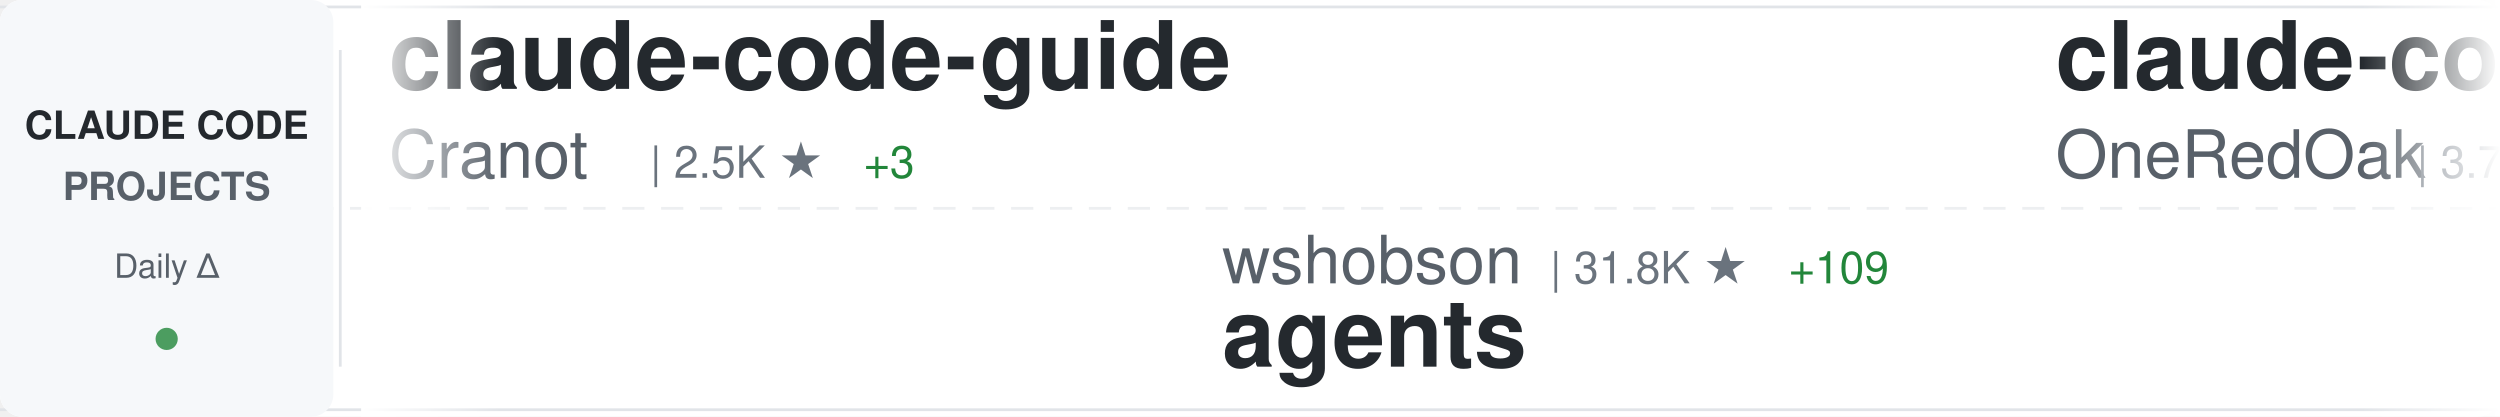
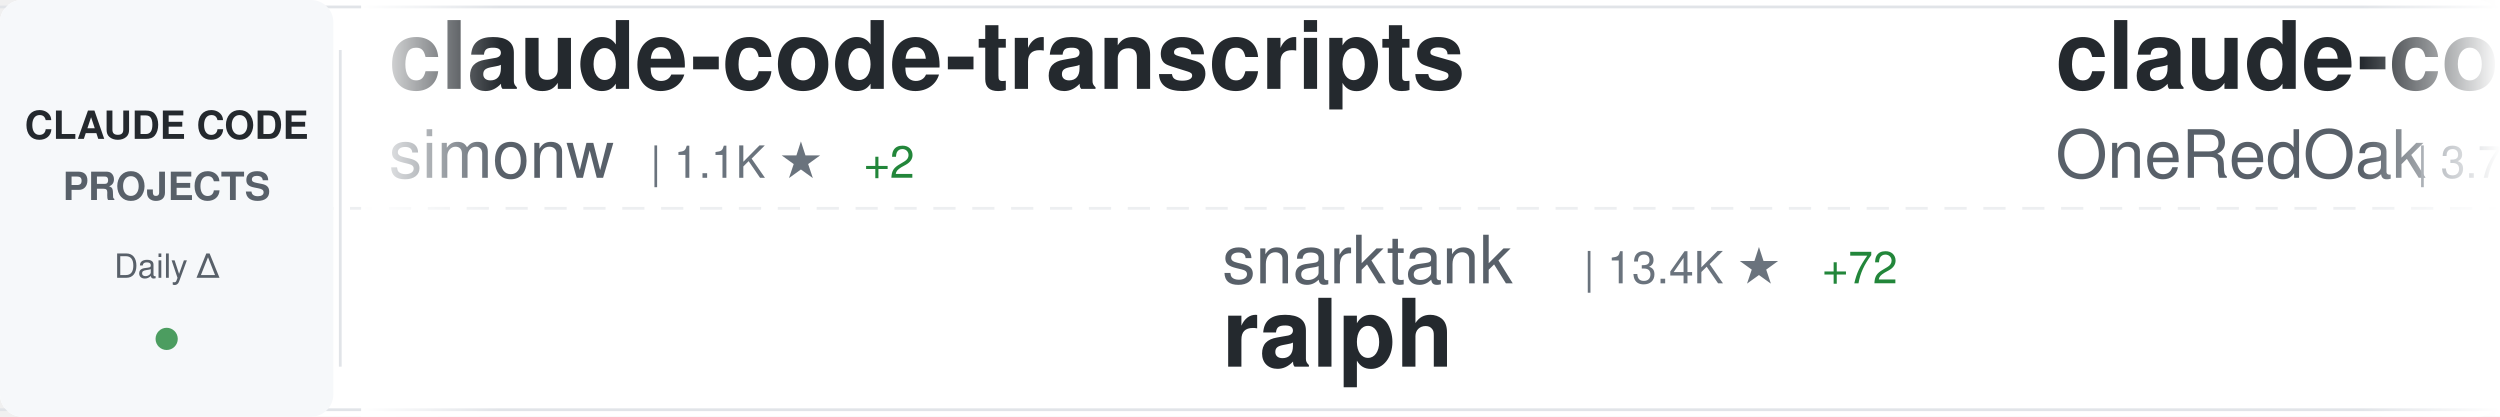
<svg xmlns="http://www.w3.org/2000/svg" width="900" height="150">
  <defs>
    <linearGradient id="awesomeLeftFade" x1="0%" y1="0%" x2="100%" y2="0%">
      <stop offset="0%" style="stop-color:#ffffff;stop-opacity:1" />
      <stop offset="100%" style="stop-color:#ffffff;stop-opacity:0" />
    </linearGradient>
    <linearGradient id="awesomeRightFade" x1="0%" y1="0%" x2="100%" y2="0%">
      <stop offset="0%" style="stop-color:#ffffff;stop-opacity:0" />
      <stop offset="100%" style="stop-color:#ffffff;stop-opacity:1" />
    </linearGradient>
  </defs>
  <rect width="900" height="150" fill="#ffffff" rx="8" />
  <rect x="0" y="2" width="900" height="1" fill="#e1e4e8" />
  <rect x="0" y="147" width="900" height="1" fill="#e1e4e8" />
  <line x1="0" y1="75" x2="900" y2="75" stroke="#e1e4e8" stroke-width="1" stroke-dasharray="8 6" opacity="0.6" />
  <rect x="0" y="0" width="120" height="150" fill="#f6f8fa" rx="8" />
  <text x="60" y="50" font-family="-apple-system, BlinkMacSystemFont, 'Segoe UI', Helvetica, Arial, sans-serif" font-size="14" font-weight="600" fill="#24292e" text-anchor="middle">CLAUDE CODE</text>
  <text x="60" y="72" font-family="-apple-system, BlinkMacSystemFont, 'Segoe UI', Helvetica, Arial, sans-serif" font-size="14" font-weight="600" fill="#586069" text-anchor="middle">PROJECTS</text>
  <text x="60" y="100" font-family="-apple-system, BlinkMacSystemFont, 'Segoe UI', Helvetica, Arial, sans-serif" font-size="12" font-weight="500" fill="#586069" text-anchor="middle">Daily Δ</text>
  <circle cx="60" cy="122" r="4" fill="#22863a" opacity="0.8" />
  <rect x="122" y="18" width="1" height="114" fill="#e1e4e8" />
  <clipPath id="awesomeTickerClip">
    <rect x="130" y="0" width="770" height="150" />
  </clipPath>
  <g clip-path="url(#awesomeTickerClip)">
    <g id="awesomeTickerItems">
      <animateTransform attributeName="transform" attributeType="XML" type="translate" from="0 0" to="-3000 0" dur="54s" repeatCount="indefinite" />
      <g transform="translate(0, 0)">
-         <text x="140" y="32" font-family="-apple-system, BlinkMacSystemFont, 'Segoe UI', Helvetica, Arial, sans-serif" font-size="34" font-weight="600" fill="#24292e">claude-code-guide</text>
-         <text x="140" y="64" font-family="-apple-system, BlinkMacSystemFont, 'Segoe UI', Helvetica, Arial, sans-serif" font-size="24" font-weight="400" fill="#586069">Cranot</text>
-         <text x="234" y="64" font-family="-apple-system, BlinkMacSystemFont, 'Segoe UI', Helvetica, Arial, sans-serif" font-size="16" font-weight="500" fill="#6a737d">| 2.5K ★</text>
-         <text x="311" y="64" font-family="-apple-system, BlinkMacSystemFont, 'Segoe UI', Helvetica, Arial, sans-serif" font-size="16" font-weight="500" fill="#22863a"> +3</text>
+         <text x="140" y="32" font-family="-apple-system, BlinkMacSystemFont, 'Segoe UI', Helvetica, Arial, sans-serif" font-size="34" font-weight="600" fill="#24292e">claude-code-transcripts</text>
+         <text x="140" y="64" font-family="-apple-system, BlinkMacSystemFont, 'Segoe UI', Helvetica, Arial, sans-serif" font-size="24" font-weight="400" fill="#586069">simonw</text>
+         <text x="234" y="64" font-family="-apple-system, BlinkMacSystemFont, 'Segoe UI', Helvetica, Arial, sans-serif" font-size="16" font-weight="500" fill="#6a737d">| 1.1K ★</text>
+         <text x="311" y="64" font-family="-apple-system, BlinkMacSystemFont, 'Segoe UI', Helvetica, Arial, sans-serif" font-size="16" font-weight="500" fill="#22863a"> +2</text>
      </g>
      <g transform="translate(300, 0)">
-         <text x="140" y="102" font-family="-apple-system, BlinkMacSystemFont, 'Segoe UI', Helvetica, Arial, sans-serif" font-size="24" font-weight="400" fill="#586069">wshobson</text>
-         <text x="258" y="102" font-family="-apple-system, BlinkMacSystemFont, 'Segoe UI', Helvetica, Arial, sans-serif" font-size="16" font-weight="500" fill="#6a737d">| 31.8K ★</text>
-         <text x="344" y="102" font-family="-apple-system, BlinkMacSystemFont, 'Segoe UI', Helvetica, Arial, sans-serif" font-size="16" font-weight="500" fill="#22863a"> +109</text>
-         <text x="140" y="132" font-family="-apple-system, BlinkMacSystemFont, 'Segoe UI', Helvetica, Arial, sans-serif" font-size="34" font-weight="600" fill="#24292e">agents</text>
+         <text x="140" y="102" font-family="-apple-system, BlinkMacSystemFont, 'Segoe UI', Helvetica, Arial, sans-serif" font-size="24" font-weight="400" fill="#586069">snarktank</text>
+         <text x="270" y="102" font-family="-apple-system, BlinkMacSystemFont, 'Segoe UI', Helvetica, Arial, sans-serif" font-size="16" font-weight="500" fill="#6a737d">| 13.4K ★</text>
+         <text x="356" y="102" font-family="-apple-system, BlinkMacSystemFont, 'Segoe UI', Helvetica, Arial, sans-serif" font-size="16" font-weight="500" fill="#22863a"> +72</text>
+         <text x="140" y="132" font-family="-apple-system, BlinkMacSystemFont, 'Segoe UI', Helvetica, Arial, sans-serif" font-size="34" font-weight="600" fill="#24292e">ralph</text>
      </g>
      <g transform="translate(600, 0)">
        <text x="140" y="32" font-family="-apple-system, BlinkMacSystemFont, 'Segoe UI', Helvetica, Arial, sans-serif" font-size="34" font-weight="600" fill="#24292e">claude-code-workflows</text>
        <text x="140" y="64" font-family="-apple-system, BlinkMacSystemFont, 'Segoe UI', Helvetica, Arial, sans-serif" font-size="24" font-weight="400" fill="#586069">OneRedOak</text>
        <text x="270" y="64" font-family="-apple-system, BlinkMacSystemFont, 'Segoe UI', Helvetica, Arial, sans-serif" font-size="16" font-weight="500" fill="#6a737d">| 3.7K ★</text>
-         <text x="347" y="64" font-family="-apple-system, BlinkMacSystemFont, 'Segoe UI', Helvetica, Arial, sans-serif" font-size="16" font-weight="500" fill="#22863a"> +3</text>
+         <text x="347" y="64" font-family="-apple-system, BlinkMacSystemFont, 'Segoe UI', Helvetica, Arial, sans-serif" font-size="16" font-weight="500" fill="#22863a"> +2</text>
      </g>
      <g transform="translate(900, 0)">
-         <text x="140" y="102" font-family="-apple-system, BlinkMacSystemFont, 'Segoe UI', Helvetica, Arial, sans-serif" font-size="24" font-weight="400" fill="#586069">catlog22</text>
-         <text x="258" y="102" font-family="-apple-system, BlinkMacSystemFont, 'Segoe UI', Helvetica, Arial, sans-serif" font-size="16" font-weight="500" fill="#6a737d">| 1.5K ★</text>
-         <text x="335" y="102" font-family="-apple-system, BlinkMacSystemFont, 'Segoe UI', Helvetica, Arial, sans-serif" font-size="16" font-weight="500" fill="#22863a"> +8</text>
-         <text x="140" y="132" font-family="-apple-system, BlinkMacSystemFont, 'Segoe UI', Helvetica, Arial, sans-serif" font-size="34" font-weight="600" fill="#24292e">Claude-Code-Workflow</text>
+         <text x="140" y="102" font-family="-apple-system, BlinkMacSystemFont, 'Segoe UI', Helvetica, Arial, sans-serif" font-size="24" font-weight="400" fill="#586069">severity1</text>
+         <text x="270" y="102" font-family="-apple-system, BlinkMacSystemFont, 'Segoe UI', Helvetica, Arial, sans-serif" font-size="16" font-weight="500" fill="#6a737d">| 1.3K ★</text>
+         <text x="347" y="102" font-family="-apple-system, BlinkMacSystemFont, 'Segoe UI', Helvetica, Arial, sans-serif" font-size="16" font-weight="500" fill="#22863a"> +2</text>
+         <text x="140" y="132" font-family="-apple-system, BlinkMacSystemFont, 'Segoe UI', Helvetica, Arial, sans-serif" font-size="34" font-weight="600" fill="#24292e">claude-code-prompt-impro...</text>
      </g>
      <g transform="translate(1200, 0)">
-         <text x="140" y="32" font-family="-apple-system, BlinkMacSystemFont, 'Segoe UI', Helvetica, Arial, sans-serif" font-size="34" font-weight="600" fill="#24292e">oh-my-claudecode</text>
-         <text x="140" y="64" font-family="-apple-system, BlinkMacSystemFont, 'Segoe UI', Helvetica, Arial, sans-serif" font-size="24" font-weight="400" fill="#586069">Yeachan-Heo</text>
-         <text x="294" y="64" font-family="-apple-system, BlinkMacSystemFont, 'Segoe UI', Helvetica, Arial, sans-serif" font-size="16" font-weight="500" fill="#6a737d">| 10.7K ★</text>
-         <text x="380" y="64" font-family="-apple-system, BlinkMacSystemFont, 'Segoe UI', Helvetica, Arial, sans-serif" font-size="16" font-weight="500" fill="#22863a"> +224</text>
-       </g>
-       <g transform="translate(1500, 0)">
-         <text x="140" y="102" font-family="-apple-system, BlinkMacSystemFont, 'Segoe UI', Helvetica, Arial, sans-serif" font-size="24" font-weight="400" fill="#586069">anthropics</text>
-         <text x="282" y="102" font-family="-apple-system, BlinkMacSystemFont, 'Segoe UI', Helvetica, Arial, sans-serif" font-size="16" font-weight="500" fill="#6a737d">| 1.8K ★</text>
-         <text x="359" y="102" font-family="-apple-system, BlinkMacSystemFont, 'Segoe UI', Helvetica, Arial, sans-serif" font-size="16" font-weight="500" fill="#22863a"> +10</text>
-         <text x="140" y="132" font-family="-apple-system, BlinkMacSystemFont, 'Segoe UI', Helvetica, Arial, sans-serif" font-size="34" font-weight="600" fill="#24292e">claude-agent-sdk-demos</text>
-       </g>
-       <g transform="translate(1800, 0)">
        <text x="140" y="32" font-family="-apple-system, BlinkMacSystemFont, 'Segoe UI', Helvetica, Arial, sans-serif" font-size="34" font-weight="600" fill="#24292e">claude-code-source-code-...</text>
        <text x="140" y="64" font-family="-apple-system, BlinkMacSystemFont, 'Segoe UI', Helvetica, Arial, sans-serif" font-size="24" font-weight="400" fill="#586069">ghuntley</text>
        <text x="258" y="64" font-family="-apple-system, BlinkMacSystemFont, 'Segoe UI', Helvetica, Arial, sans-serif" font-size="16" font-weight="500" fill="#6a737d">| 867 ★</text>
        <text x="326" y="64" font-family="-apple-system, BlinkMacSystemFont, 'Segoe UI', Helvetica, Arial, sans-serif" font-size="16" font-weight="500" fill="#22863a"> +3</text>
      </g>
+       <g transform="translate(1500, 0)">
+         <text x="140" y="102" font-family="-apple-system, BlinkMacSystemFont, 'Segoe UI', Helvetica, Arial, sans-serif" font-size="24" font-weight="400" fill="#586069">PleasePrompto</text>
+         <text x="318" y="102" font-family="-apple-system, BlinkMacSystemFont, 'Segoe UI', Helvetica, Arial, sans-serif" font-size="16" font-weight="500" fill="#6a737d">| 4.8K ★</text>
+         <text x="395" y="102" font-family="-apple-system, BlinkMacSystemFont, 'Segoe UI', Helvetica, Arial, sans-serif" font-size="16" font-weight="500" fill="#22863a"> +35</text>
+         <text x="140" y="132" font-family="-apple-system, BlinkMacSystemFont, 'Segoe UI', Helvetica, Arial, sans-serif" font-size="34" font-weight="600" fill="#24292e">notebooklm-skill</text>
+       </g>
+       <g transform="translate(1800, 0)">
+         <text x="140" y="32" font-family="-apple-system, BlinkMacSystemFont, 'Segoe UI', Helvetica, Arial, sans-serif" font-size="34" font-weight="600" fill="#24292e">superpowers</text>
+         <text x="140" y="64" font-family="-apple-system, BlinkMacSystemFont, 'Segoe UI', Helvetica, Arial, sans-serif" font-size="24" font-weight="400" fill="#586069">obra</text>
+         <text x="210" y="64" font-family="-apple-system, BlinkMacSystemFont, 'Segoe UI', Helvetica, Arial, sans-serif" font-size="16" font-weight="500" fill="#6a737d">| 102.0K ★</text>
+         <text x="305" y="64" font-family="-apple-system, BlinkMacSystemFont, 'Segoe UI', Helvetica, Arial, sans-serif" font-size="16" font-weight="500" fill="#22863a"> +2.0K</text>
+       </g>
      <g transform="translate(2100, 0)">
        <text x="140" y="102" font-family="-apple-system, BlinkMacSystemFont, 'Segoe UI', Helvetica, Arial, sans-serif" font-size="24" font-weight="400" fill="#586069">anthropics</text>
-         <text x="282" y="102" font-family="-apple-system, BlinkMacSystemFont, 'Segoe UI', Helvetica, Arial, sans-serif" font-size="16" font-weight="500" fill="#6a737d">| 80.6K ★</text>
-         <text x="368" y="102" font-family="-apple-system, BlinkMacSystemFont, 'Segoe UI', Helvetica, Arial, sans-serif" font-size="16" font-weight="500" fill="#22863a"> +498</text>
-         <text x="140" y="132" font-family="-apple-system, BlinkMacSystemFont, 'Segoe UI', Helvetica, Arial, sans-serif" font-size="34" font-weight="600" fill="#24292e">claude-code</text>
+         <text x="282" y="102" font-family="-apple-system, BlinkMacSystemFont, 'Segoe UI', Helvetica, Arial, sans-serif" font-size="16" font-weight="500" fill="#6a737d">| 6.4K ★</text>
+         <text x="359" y="102" font-family="-apple-system, BlinkMacSystemFont, 'Segoe UI', Helvetica, Arial, sans-serif" font-size="16" font-weight="500" fill="#22863a"> +26</text>
+         <text x="140" y="132" font-family="-apple-system, BlinkMacSystemFont, 'Segoe UI', Helvetica, Arial, sans-serif" font-size="34" font-weight="600" fill="#24292e">claude-code-action</text>
      </g>
      <g transform="translate(2400, 0)">
-         <text x="140" y="32" font-family="-apple-system, BlinkMacSystemFont, 'Segoe UI', Helvetica, Arial, sans-serif" font-size="34" font-weight="600" fill="#24292e">claude-code-proxy</text>
-         <text x="140" y="64" font-family="-apple-system, BlinkMacSystemFont, 'Segoe UI', Helvetica, Arial, sans-serif" font-size="24" font-weight="400" fill="#586069">1rgs</text>
-         <text x="210" y="64" font-family="-apple-system, BlinkMacSystemFont, 'Segoe UI', Helvetica, Arial, sans-serif" font-size="16" font-weight="500" fill="#6a737d">| 3.3K ★</text>
-         <text x="287" y="64" font-family="-apple-system, BlinkMacSystemFont, 'Segoe UI', Helvetica, Arial, sans-serif" font-size="16" font-weight="500" fill="#22863a"> +3</text>
+         <text x="140" y="32" font-family="-apple-system, BlinkMacSystemFont, 'Segoe UI', Helvetica, Arial, sans-serif" font-size="34" font-weight="600" fill="#24292e">compound-engineering-plu...</text>
+         <text x="140" y="64" font-family="-apple-system, BlinkMacSystemFont, 'Segoe UI', Helvetica, Arial, sans-serif" font-size="24" font-weight="400" fill="#586069">EveryInc</text>
+         <text x="258" y="64" font-family="-apple-system, BlinkMacSystemFont, 'Segoe UI', Helvetica, Arial, sans-serif" font-size="16" font-weight="500" fill="#6a737d">| 10.7K ★</text>
+         <text x="344" y="64" font-family="-apple-system, BlinkMacSystemFont, 'Segoe UI', Helvetica, Arial, sans-serif" font-size="16" font-weight="500" fill="#22863a"> +63</text>
      </g>
      <g transform="translate(2700, 0)">
-         <text x="140" y="102" font-family="-apple-system, BlinkMacSystemFont, 'Segoe UI', Helvetica, Arial, sans-serif" font-size="24" font-weight="400" fill="#586069">Pimzino</text>
-         <text x="246" y="102" font-family="-apple-system, BlinkMacSystemFont, 'Segoe UI', Helvetica, Arial, sans-serif" font-size="16" font-weight="500" fill="#6a737d">| 3.6K ★</text>
-         <text x="323" y="102" font-family="-apple-system, BlinkMacSystemFont, 'Segoe UI', Helvetica, Arial, sans-serif" font-size="16" font-weight="500" fill="#22863a"> +3</text>
-         <text x="140" y="132" font-family="-apple-system, BlinkMacSystemFont, 'Segoe UI', Helvetica, Arial, sans-serif" font-size="34" font-weight="600" fill="#24292e">claude-code-spec-workflo...</text>
+         <text x="140" y="102" font-family="-apple-system, BlinkMacSystemFont, 'Segoe UI', Helvetica, Arial, sans-serif" font-size="24" font-weight="400" fill="#586069">ChrisWiles</text>
+         <text x="282" y="102" font-family="-apple-system, BlinkMacSystemFont, 'Segoe UI', Helvetica, Arial, sans-serif" font-size="16" font-weight="500" fill="#6a737d">| 5.6K ★</text>
+         <text x="359" y="102" font-family="-apple-system, BlinkMacSystemFont, 'Segoe UI', Helvetica, Arial, sans-serif" font-size="16" font-weight="500" fill="#22863a"> +12</text>
+         <text x="140" y="132" font-family="-apple-system, BlinkMacSystemFont, 'Segoe UI', Helvetica, Arial, sans-serif" font-size="34" font-weight="600" fill="#24292e">claude-code-showcase</text>
      </g>
      <g transform="translate(3000, 0)">
-         <text x="140" y="32" font-family="-apple-system, BlinkMacSystemFont, 'Segoe UI', Helvetica, Arial, sans-serif" font-size="34" font-weight="600" fill="#24292e">claude-code-guide</text>
-         <text x="140" y="64" font-family="-apple-system, BlinkMacSystemFont, 'Segoe UI', Helvetica, Arial, sans-serif" font-size="24" font-weight="400" fill="#586069">Cranot</text>
-         <text x="234" y="64" font-family="-apple-system, BlinkMacSystemFont, 'Segoe UI', Helvetica, Arial, sans-serif" font-size="16" font-weight="500" fill="#6a737d">| 2.5K ★</text>
-         <text x="311" y="64" font-family="-apple-system, BlinkMacSystemFont, 'Segoe UI', Helvetica, Arial, sans-serif" font-size="16" font-weight="500" fill="#22863a"> +3</text>
+         <text x="140" y="32" font-family="-apple-system, BlinkMacSystemFont, 'Segoe UI', Helvetica, Arial, sans-serif" font-size="34" font-weight="600" fill="#24292e">claude-code-transcripts</text>
+         <text x="140" y="64" font-family="-apple-system, BlinkMacSystemFont, 'Segoe UI', Helvetica, Arial, sans-serif" font-size="24" font-weight="400" fill="#586069">simonw</text>
+         <text x="234" y="64" font-family="-apple-system, BlinkMacSystemFont, 'Segoe UI', Helvetica, Arial, sans-serif" font-size="16" font-weight="500" fill="#6a737d">| 1.1K ★</text>
+         <text x="311" y="64" font-family="-apple-system, BlinkMacSystemFont, 'Segoe UI', Helvetica, Arial, sans-serif" font-size="16" font-weight="500" fill="#22863a"> +2</text>
      </g>
      <g transform="translate(3300, 0)">
-         <text x="140" y="102" font-family="-apple-system, BlinkMacSystemFont, 'Segoe UI', Helvetica, Arial, sans-serif" font-size="24" font-weight="400" fill="#586069">wshobson</text>
-         <text x="258" y="102" font-family="-apple-system, BlinkMacSystemFont, 'Segoe UI', Helvetica, Arial, sans-serif" font-size="16" font-weight="500" fill="#6a737d">| 31.8K ★</text>
-         <text x="344" y="102" font-family="-apple-system, BlinkMacSystemFont, 'Segoe UI', Helvetica, Arial, sans-serif" font-size="16" font-weight="500" fill="#22863a"> +109</text>
-         <text x="140" y="132" font-family="-apple-system, BlinkMacSystemFont, 'Segoe UI', Helvetica, Arial, sans-serif" font-size="34" font-weight="600" fill="#24292e">agents</text>
+         <text x="140" y="102" font-family="-apple-system, BlinkMacSystemFont, 'Segoe UI', Helvetica, Arial, sans-serif" font-size="24" font-weight="400" fill="#586069">snarktank</text>
+         <text x="270" y="102" font-family="-apple-system, BlinkMacSystemFont, 'Segoe UI', Helvetica, Arial, sans-serif" font-size="16" font-weight="500" fill="#6a737d">| 13.4K ★</text>
+         <text x="356" y="102" font-family="-apple-system, BlinkMacSystemFont, 'Segoe UI', Helvetica, Arial, sans-serif" font-size="16" font-weight="500" fill="#22863a"> +72</text>
+         <text x="140" y="132" font-family="-apple-system, BlinkMacSystemFont, 'Segoe UI', Helvetica, Arial, sans-serif" font-size="34" font-weight="600" fill="#24292e">ralph</text>
      </g>
      <g transform="translate(3600, 0)">
        <text x="140" y="32" font-family="-apple-system, BlinkMacSystemFont, 'Segoe UI', Helvetica, Arial, sans-serif" font-size="34" font-weight="600" fill="#24292e">claude-code-workflows</text>
        <text x="140" y="64" font-family="-apple-system, BlinkMacSystemFont, 'Segoe UI', Helvetica, Arial, sans-serif" font-size="24" font-weight="400" fill="#586069">OneRedOak</text>
        <text x="270" y="64" font-family="-apple-system, BlinkMacSystemFont, 'Segoe UI', Helvetica, Arial, sans-serif" font-size="16" font-weight="500" fill="#6a737d">| 3.7K ★</text>
-         <text x="347" y="64" font-family="-apple-system, BlinkMacSystemFont, 'Segoe UI', Helvetica, Arial, sans-serif" font-size="16" font-weight="500" fill="#22863a"> +3</text>
+         <text x="347" y="64" font-family="-apple-system, BlinkMacSystemFont, 'Segoe UI', Helvetica, Arial, sans-serif" font-size="16" font-weight="500" fill="#22863a"> +2</text>
      </g>
      <g transform="translate(3900, 0)">
-         <text x="140" y="102" font-family="-apple-system, BlinkMacSystemFont, 'Segoe UI', Helvetica, Arial, sans-serif" font-size="24" font-weight="400" fill="#586069">catlog22</text>
-         <text x="258" y="102" font-family="-apple-system, BlinkMacSystemFont, 'Segoe UI', Helvetica, Arial, sans-serif" font-size="16" font-weight="500" fill="#6a737d">| 1.5K ★</text>
-         <text x="335" y="102" font-family="-apple-system, BlinkMacSystemFont, 'Segoe UI', Helvetica, Arial, sans-serif" font-size="16" font-weight="500" fill="#22863a"> +8</text>
-         <text x="140" y="132" font-family="-apple-system, BlinkMacSystemFont, 'Segoe UI', Helvetica, Arial, sans-serif" font-size="34" font-weight="600" fill="#24292e">Claude-Code-Workflow</text>
+         <text x="140" y="102" font-family="-apple-system, BlinkMacSystemFont, 'Segoe UI', Helvetica, Arial, sans-serif" font-size="24" font-weight="400" fill="#586069">severity1</text>
+         <text x="270" y="102" font-family="-apple-system, BlinkMacSystemFont, 'Segoe UI', Helvetica, Arial, sans-serif" font-size="16" font-weight="500" fill="#6a737d">| 1.3K ★</text>
+         <text x="347" y="102" font-family="-apple-system, BlinkMacSystemFont, 'Segoe UI', Helvetica, Arial, sans-serif" font-size="16" font-weight="500" fill="#22863a"> +2</text>
+         <text x="140" y="132" font-family="-apple-system, BlinkMacSystemFont, 'Segoe UI', Helvetica, Arial, sans-serif" font-size="34" font-weight="600" fill="#24292e">claude-code-prompt-impro...</text>
      </g>
    </g>
  </g>
  <rect x="130" y="0" width="50" height="150" fill="url(#awesomeLeftFade)" />
  <rect x="850" y="0" width="50" height="150" fill="url(#awesomeRightFade)" />
</svg>
